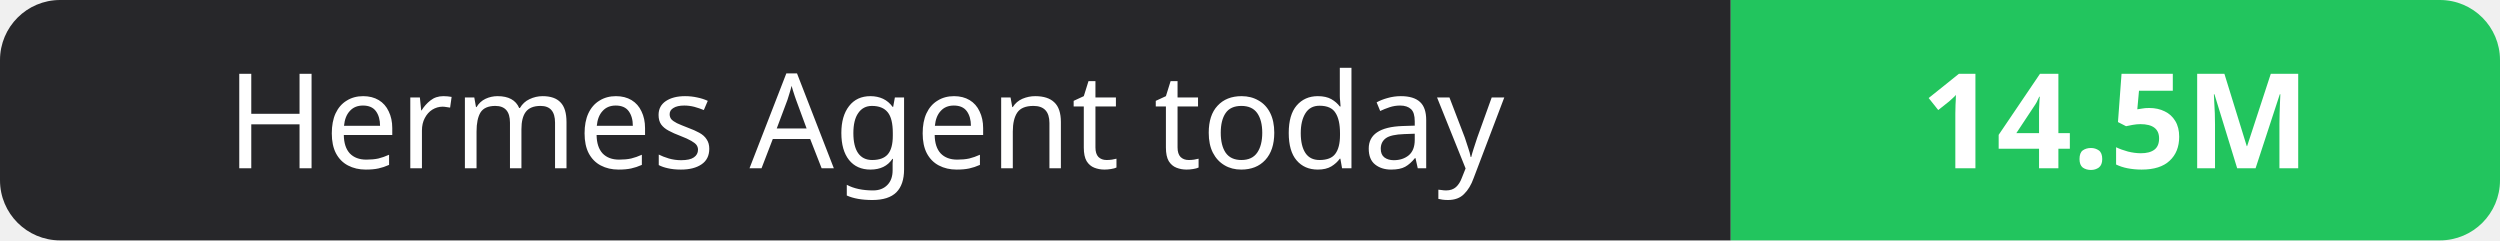
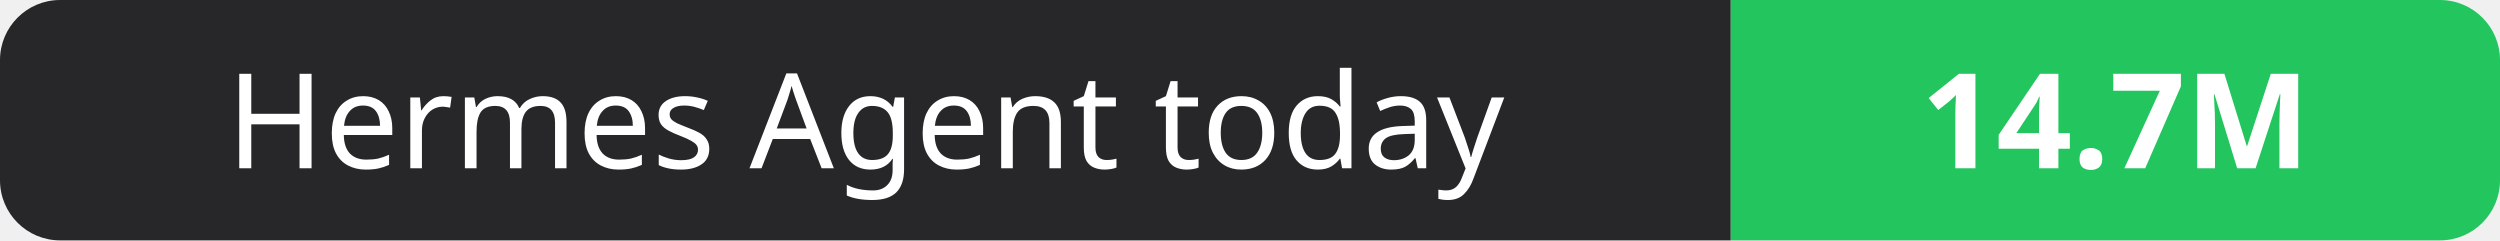
- <svg xmlns="http://www.w3.org/2000/svg" width="208" height="20" role="img" aria-label="Hermes Agent today: 14.5M">
+ <svg xmlns="http://www.w3.org/2000/svg" width="208" height="20" role="img" aria-label="Hermes Agent today: 14.7M">
  <clipPath id="r">
    <rect width="208" height="20" rx="5" fill="#fff" />
  </clipPath>
  <g clip-path="url(#r)">
    <rect width="144" height="20" fill="#27272a" />
    <rect x="144" width="64" height="20" fill="#22c55e" />
  </g>
  <g fill="#fff" text-anchor="middle" font-family="Verdana,Geneva,sans-serif" font-size="11">
    <text x="72.0" y="14">Hermes Agent today</text>
-     <text x="176.0" y="14" font-weight="700">14.5M</text>
+     <text x="176.0" y="14" font-weight="700">14.7M</text>
  </g>
</svg>
